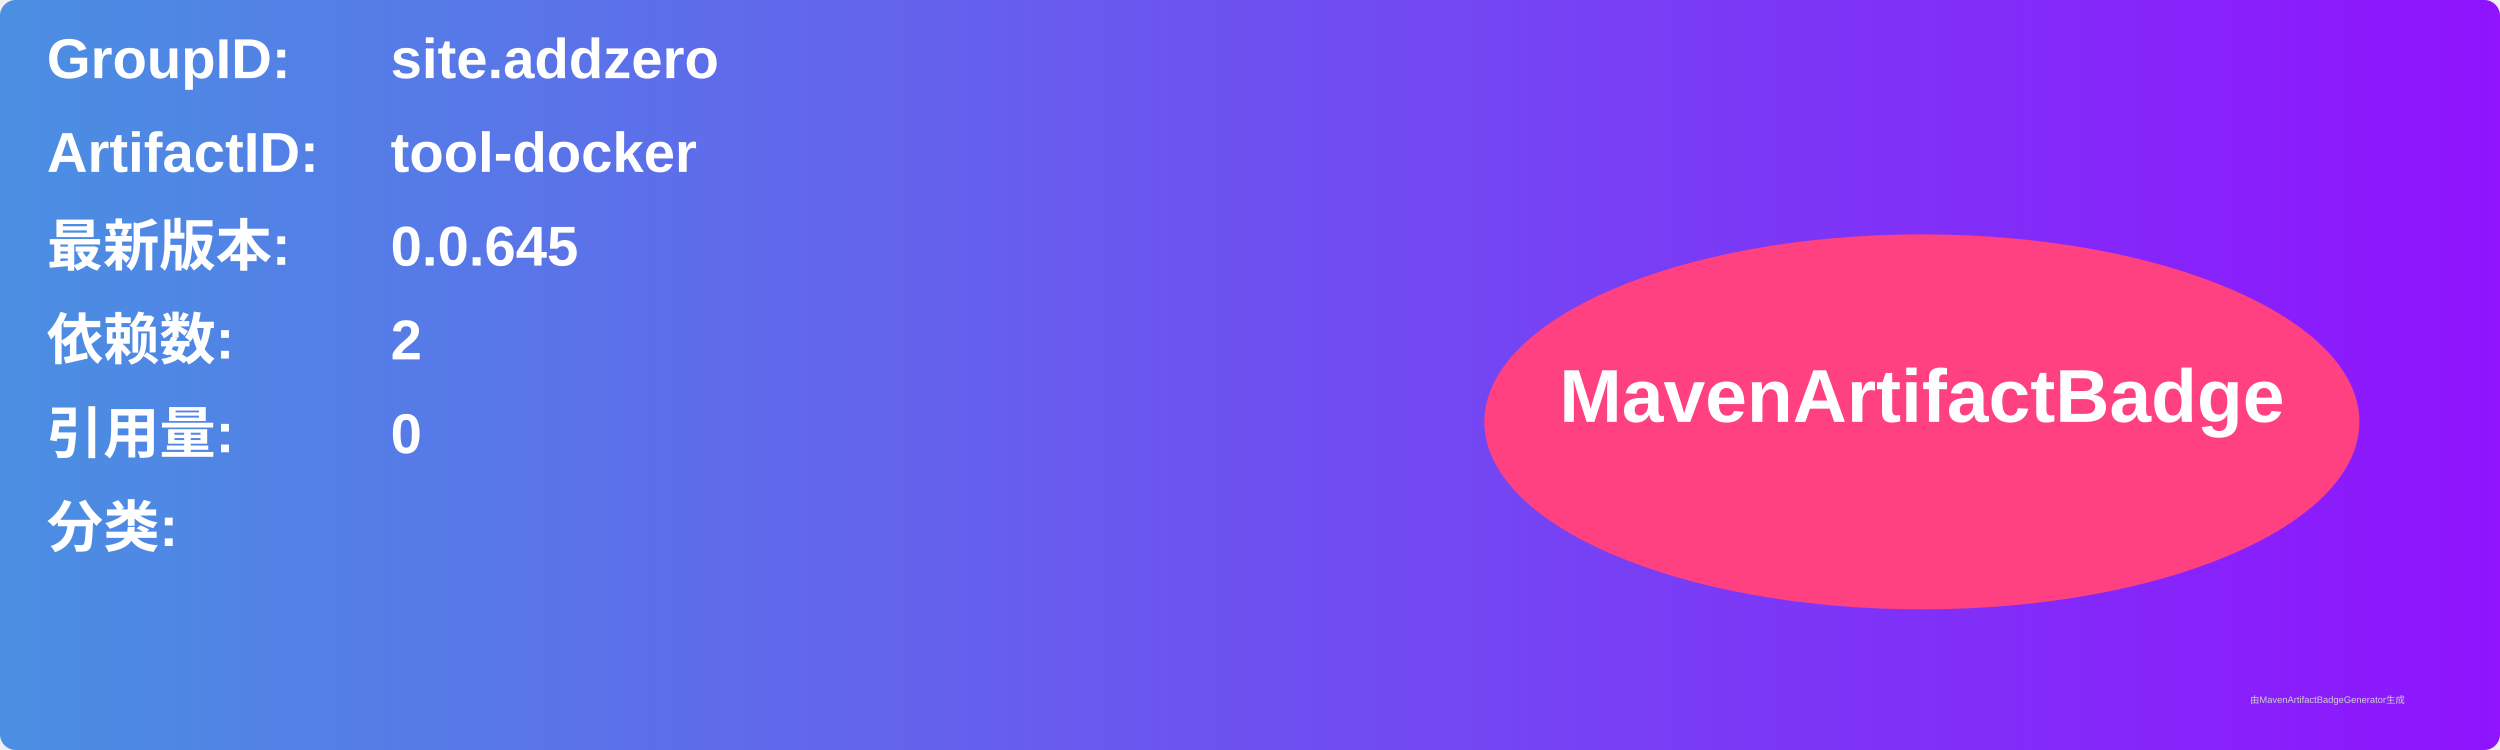
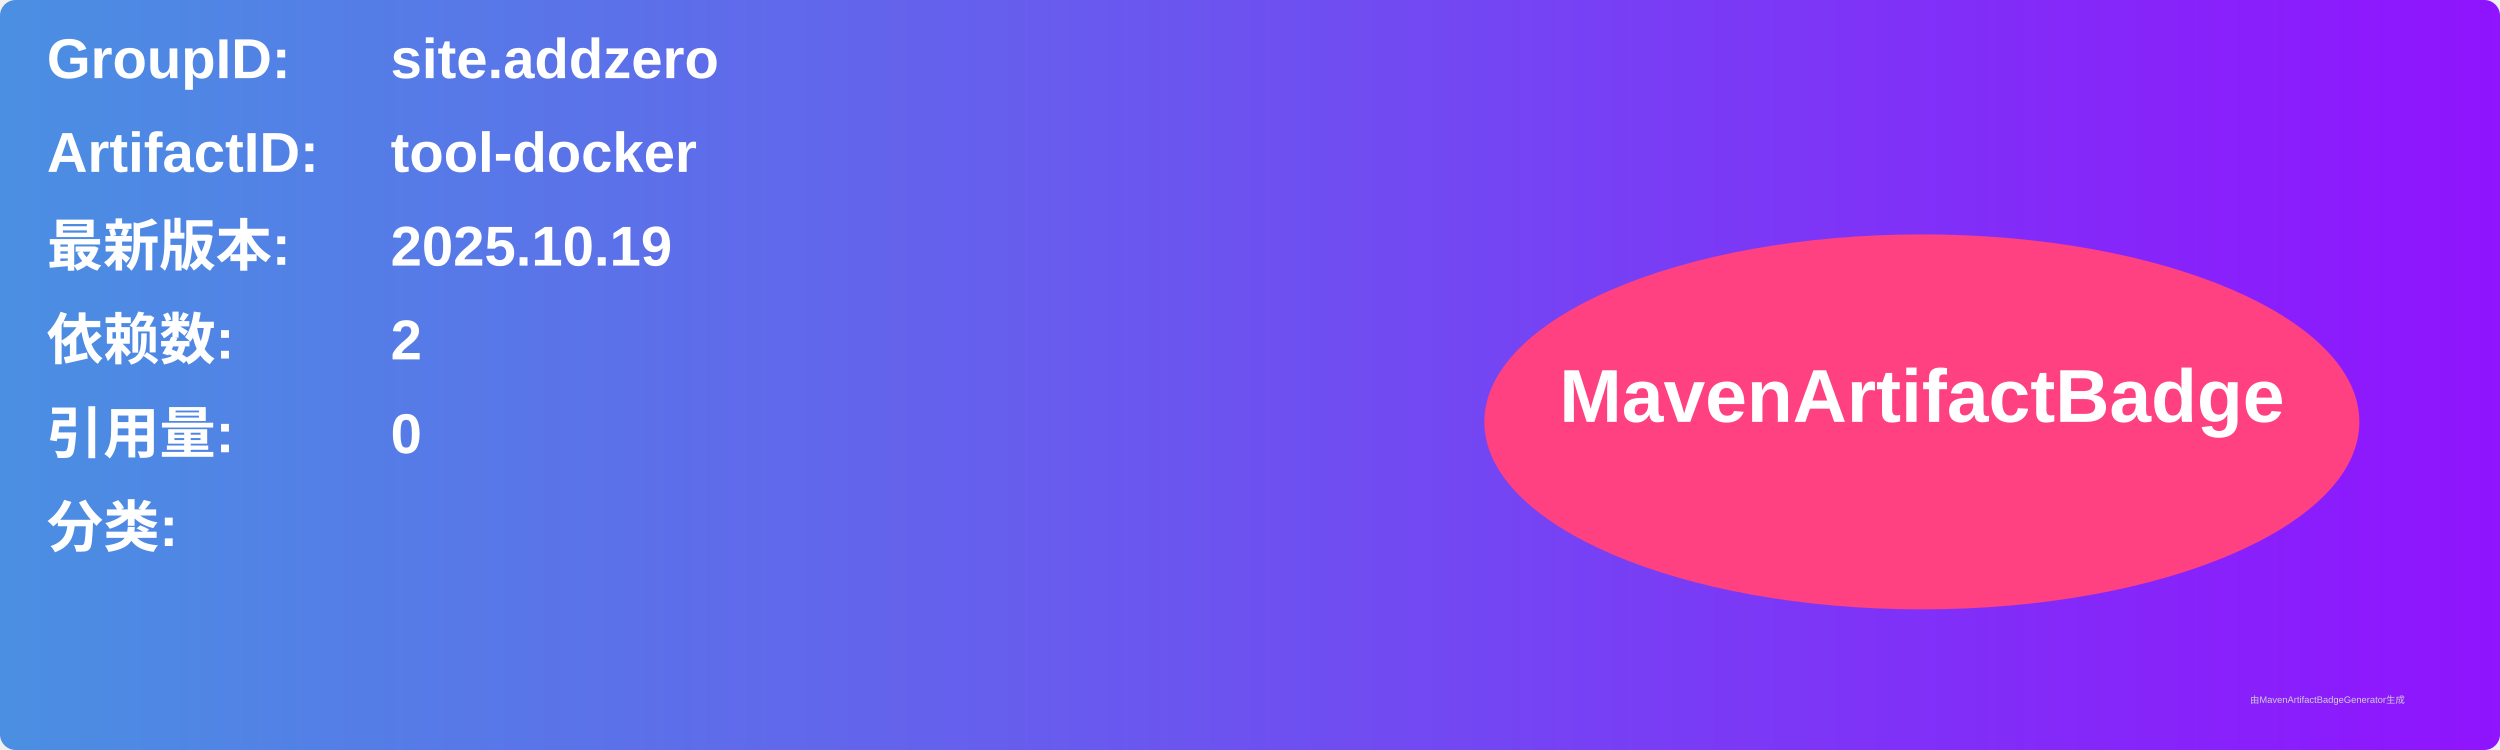
<svg xmlns="http://www.w3.org/2000/svg" width="800" height="240" viewBox="0 0 800 240">
  <linearGradient id="grad" x1="0%" y1="0%" x2="100%" y2="0%">
    <stop offset="0%" stop-color="#4a90e2" />
    <stop offset="100%" stop-color="#9013fe" />
  </linearGradient>
  <rect width="100%" height="100%" rx="5" ry="5" fill="url(#grad)" />
  <g transform="translate(15, 15)">
    <text x="0" y="10" font-family="Arial" font-size="18" fill="white" font-weight="bold" width="260">GroupID:</text>
    <text x="110" y="10" font-family="Arial" font-size="18" fill="white" font-weight="bold" width="460">site.addzero</text>
    <text x="0" y="40" font-family="Arial" font-size="18" fill="white" font-weight="bold" width="260">ArtifactID:</text>
    <text x="110" y="40" font-family="Arial" font-size="18" fill="white" font-weight="bold" width="460">tool-docker</text>
    <text x="0" y="70" font-family="Arial" font-size="18" fill="white" font-weight="bold">最新版本:</text>
    <text x="110" y="70" font-family="Arial" font-size="18" fill="white" font-weight="bold">
-       <tspan font-weight="bold">0.0.645</tspan>
+       <tspan font-weight="bold">2025.10.19</tspan>
    </text>
    <text x="0" y="100" font-family="Arial" font-size="18" fill="white" font-weight="bold">依赖数: </text>
    <text x="110" y="100" font-family="Arial" font-size="18" fill="white">
      <tspan font-weight="bold">2</tspan>
    </text>
    <text x="0" y="130" font-family="Arial" font-size="18" fill="white" font-weight="bold">引用量: </text>
    <text x="110" y="130" font-family="Arial" font-size="18" fill="white">
      <tspan font-weight="bold">0</tspan>
    </text>
    <text x="0" y="160" font-family="Arial" font-size="18" fill="white" font-weight="bold">分类:</text>
    <text x="10" y="190" font-family="Arial" font-size="10" fill="white">
      <tspan font-weight="bold" />
    </text>
    <ellipse cx="600" cy="120" rx="140" ry="60" fill="#ff4081" />
    <text x="600" y="120" text-anchor="middle" font-family="Arial" font-size="24" fill="white" font-weight="bold">MavenArtifactBadge</text>
  </g>
  <text x="720" y="225" font-family="Arial" font-size="3" fill="#d0d0d0">由MavenArtifactBadgeGenerator生成</text>
</svg>
